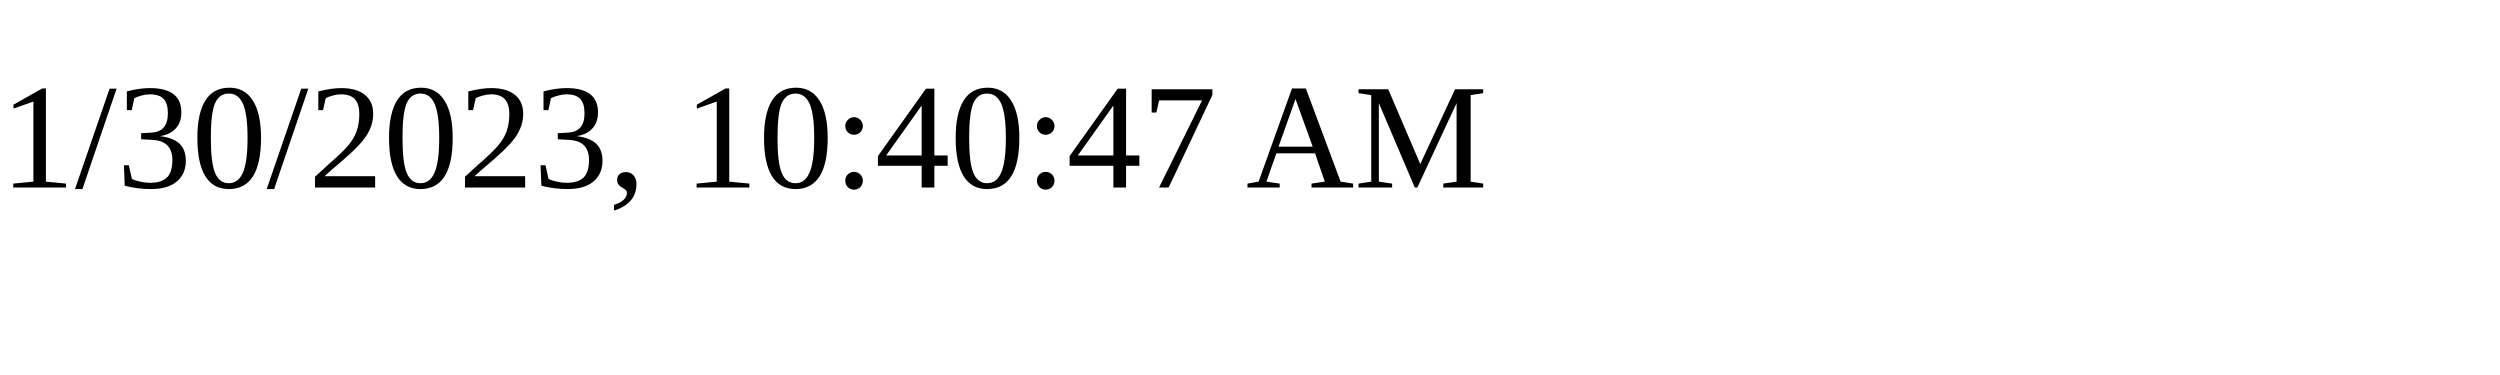
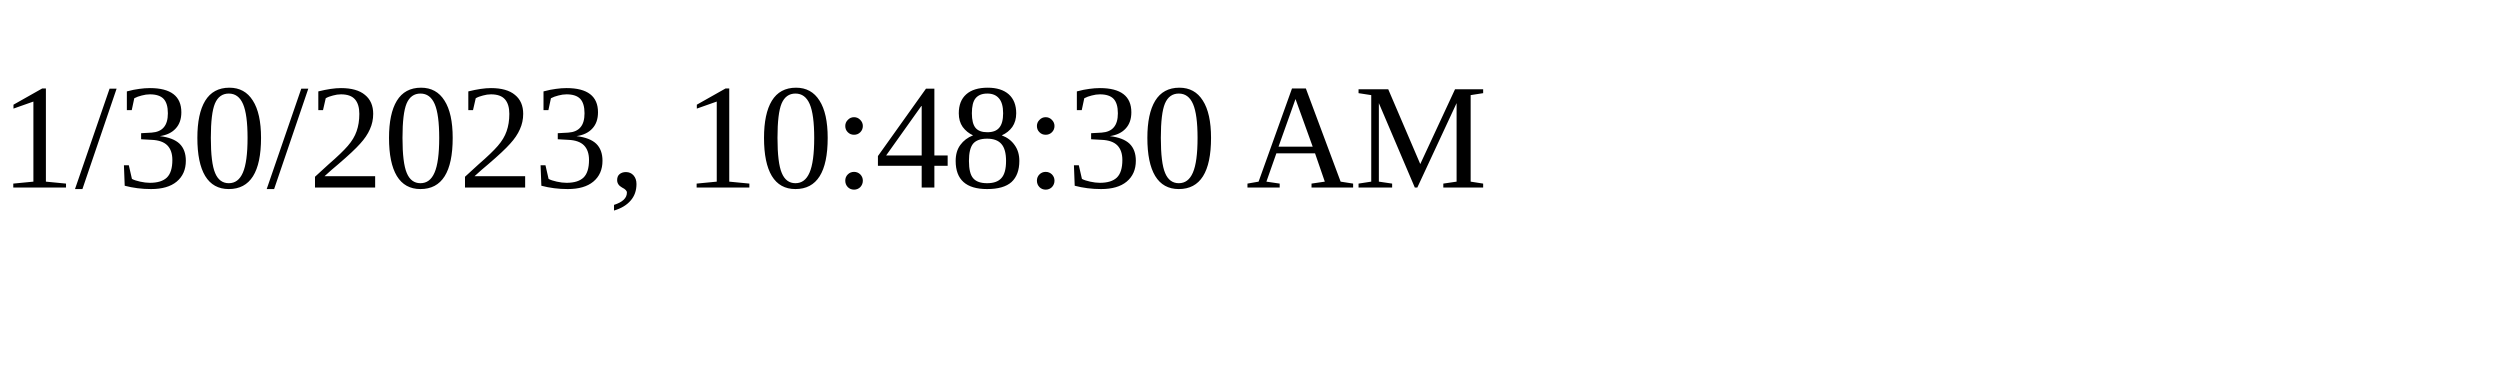
<svg xmlns="http://www.w3.org/2000/svg" height="30" width="200">
-   <text x="0" y="15">1/30/2023, 10:40:47 AM</text>
+   <text x="0" y="15">1/30/2023, 10:48:30 AM</text>
</svg>
